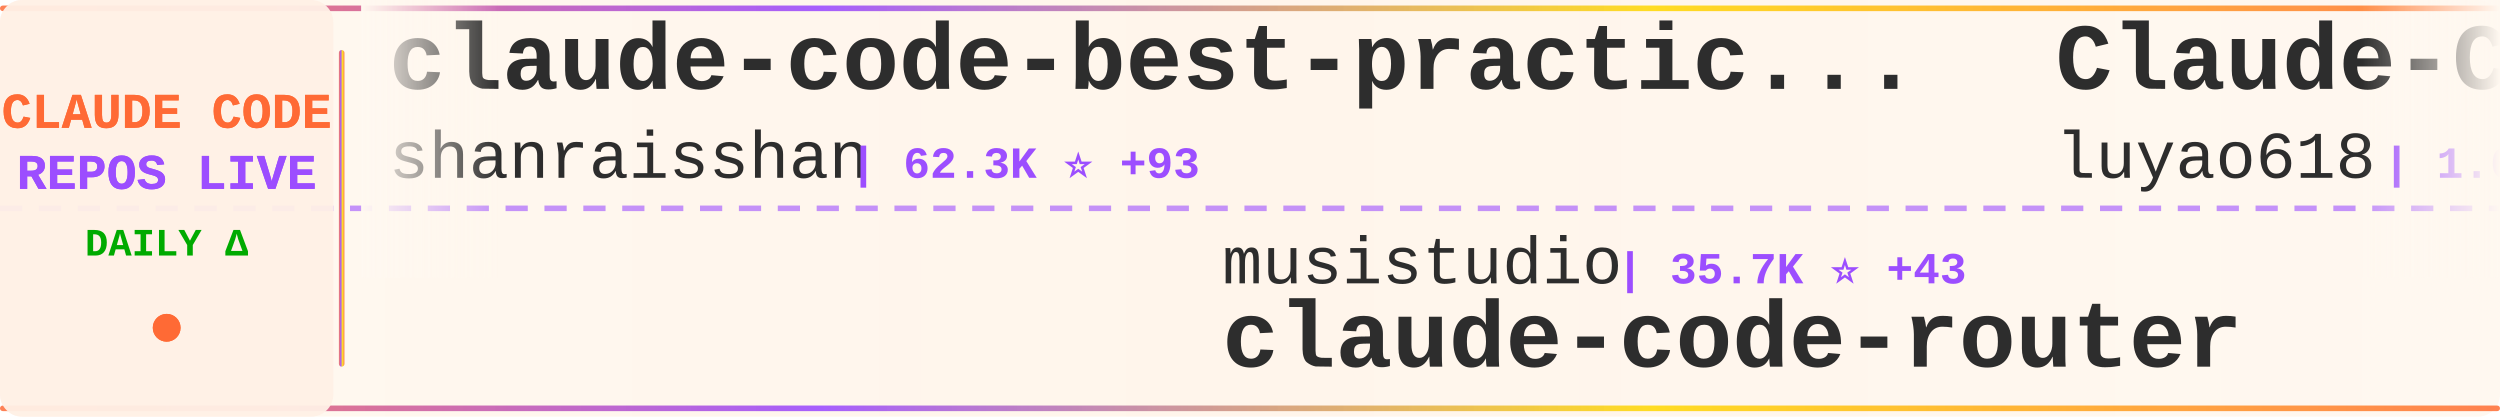
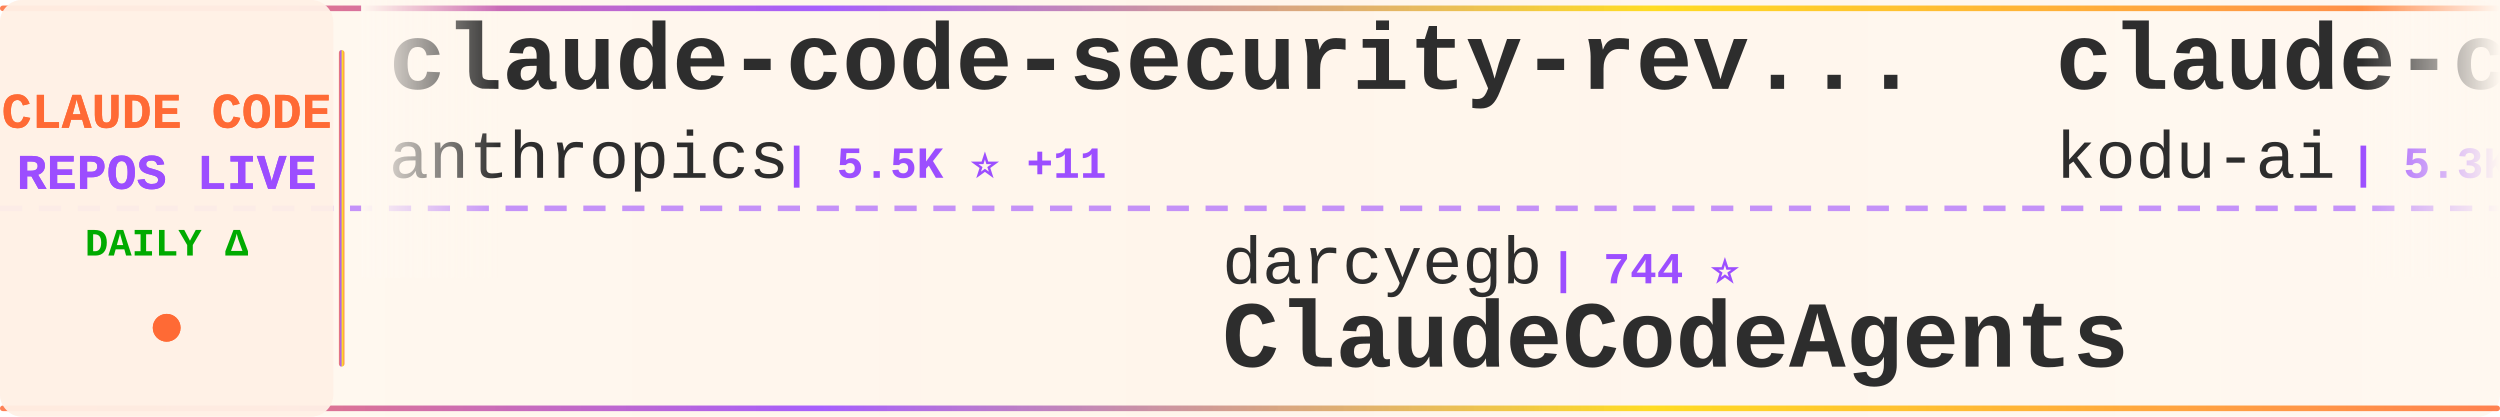
<svg xmlns="http://www.w3.org/2000/svg" width="900" height="150">
  <defs>
    <linearGradient id="tickerBg" x1="0%" y1="0%" x2="100%" y2="0%">
      <stop offset="0%" style="stop-color:#fff8f0;stop-opacity:0.98" />
      <stop offset="50%" style="stop-color:#fff5eb;stop-opacity:1" />
      <stop offset="100%" style="stop-color:#fff8f0;stop-opacity:0.98" />
    </linearGradient>
    <linearGradient id="borderGrad" x1="0%" y1="0%" x2="100%" y2="0%">
      <stop offset="0%" style="stop-color:#FF6B35;stop-opacity:0.85">
        <animate attributeName="stop-opacity" values="0.85;1;0.85" dur="2s" repeatCount="indefinite" />
      </stop>
      <stop offset="33%" style="stop-color:#9C4EFF;stop-opacity:0.9">
        <animate attributeName="stop-opacity" values="0.9;1;0.9" dur="2.2s" repeatCount="indefinite" />
      </stop>
      <stop offset="66%" style="stop-color:#FFD700;stop-opacity:0.85">
        <animate attributeName="stop-opacity" values="0.85;1;0.85" dur="1.8s" repeatCount="indefinite" />
      </stop>
      <stop offset="100%" style="stop-color:#FF6B35;stop-opacity:0.85">
        <animate attributeName="stop-opacity" values="0.85;1;0.85" dur="2s" repeatCount="indefinite" />
      </stop>
    </linearGradient>
    <filter id="textGlow">
      <feGaussianBlur stdDeviation="0.15" result="coloredBlur" />
      <feMerge>
        <feMergeNode in="coloredBlur" />
        <feMergeNode in="SourceGraphic" />
      </feMerge>
    </filter>
    <filter id="metricGlow">
      <feGaussianBlur stdDeviation="0.2" result="coloredBlur" />
      <feMerge>
        <feMergeNode in="coloredBlur" />
        <feMergeNode in="SourceGraphic" />
      </feMerge>
    </filter>
    <linearGradient id="leftFade" x1="0%" y1="0%" x2="100%" y2="0%">
      <stop offset="0%" style="stop-color:#fff8f0;stop-opacity:1" />
      <stop offset="100%" style="stop-color:#fff8f0;stop-opacity:0" />
    </linearGradient>
    <linearGradient id="rightFade" x1="0%" y1="0%" x2="100%" y2="0%">
      <stop offset="0%" style="stop-color:#fff8f0;stop-opacity:0" />
      <stop offset="100%" style="stop-color:#fff8f0;stop-opacity:1" />
    </linearGradient>
  </defs>
  <rect width="900" height="150" fill="url(#tickerBg)" rx="8" />
  <rect x="0" y="2" width="900" height="2" fill="url(#borderGrad)" rx="1" />
  <rect x="0" y="146" width="900" height="2" fill="url(#borderGrad)" rx="1" />
  <line x1="0" y1="75" x2="900" y2="75" stroke="#9C4EFF" stroke-width="2" stroke-dasharray="8 6" opacity="0.6" />
  <rect x="0" y="0" width="120" height="150" fill="#fff0e6" opacity="0.95" rx="8" />
  <text x="60" y="46" font-family="'Courier New', monospace" font-size="18" font-weight="bold" fill="#FF6B35" text-anchor="middle" filter="url(#textGlow)">
    CLAUDE CODE
  </text>
  <text x="60" y="68" font-family="'Courier New', monospace" font-size="18" font-weight="bold" fill="#9C4EFF" text-anchor="middle" filter="url(#textGlow)">
    REPOS LIVE
  </text>
  <text x="60" y="92" font-family="'Courier New', monospace" font-size="14" font-weight="bold" fill="#00aa00" text-anchor="middle">
    DAILY Δ
  </text>
  <circle cx="60" cy="118" r="5" fill="#FF6B35" filter="url(#metricGlow)">
    <animate attributeName="r" values="4;6;4" dur="1.5s" repeatCount="indefinite" />
    <animate attributeName="opacity" values="0.6;1;0.6" dur="1.5s" repeatCount="indefinite" />
  </circle>
  <rect x="122" y="18" width="2" height="114" fill="url(#borderGrad)" rx="1" />
  <clipPath id="tickerClip">
    <rect x="130" y="0" width="770" height="150" />
  </clipPath>
  <g clip-path="url(#tickerClip)">
    <g id="tickerItems">
      <animateTransform attributeName="transform" attributeType="XML" type="translate" from="0 0" to="-3000 0" dur="54s" repeatCount="indefinite" />
      <g transform="translate(0, 0)">
-         <text x="140" y="32" font-family="'Courier New', monospace" font-size="34" font-weight="bold" fill="#2d2d2d">claude-code-best-practic...</text>
-         <text x="140" y="64" font-family="'Courier New', monospace" font-size="24" font-weight="normal" fill="#2d2d2d" opacity="1.0">shanraisshan</text>
-         <text x="306" y="64" font-family="'Courier New', monospace" font-size="16" font-weight="bold" fill="#9C4EFF"> | 62.3K ⭐ +93</text>
+         <text x="140" y="32" font-family="'Courier New', monospace" font-size="34" font-weight="bold" fill="#2d2d2d">claude-code-security-rev...</text>
+         <text x="140" y="64" font-family="'Courier New', monospace" font-size="24" font-weight="normal" fill="#2d2d2d" opacity="1.0">anthropics</text>
+         <text x="282" y="64" font-family="'Courier New', monospace" font-size="16" font-weight="bold" fill="#9C4EFF"> | 5.5K ⭐ +11</text>
      </g>
      <g transform="translate(300, 0)">
-         <text x="140" y="102" font-family="'Courier New', monospace" font-size="24" font-weight="normal" fill="#2d2d2d" opacity="1.0">musistudio</text>
-         <text x="282" y="102" font-family="'Courier New', monospace" font-size="16" font-weight="bold" fill="#9C4EFF"> | 35.7K ⭐ +43</text>
-         <text x="140" y="132" font-family="'Courier New', monospace" font-size="34" font-weight="bold" fill="#2d2d2d">claude-code-router</text>
+         <text x="140" y="102" font-family="'Courier New', monospace" font-size="24" font-weight="normal" fill="#2d2d2d" opacity="1.0">darcyegb</text>
+         <text x="258" y="102" font-family="'Courier New', monospace" font-size="16" font-weight="bold" fill="#9C4EFF"> | 744 ⭐</text>
+         <text x="140" y="132" font-family="'Courier New', monospace" font-size="34" font-weight="bold" fill="#2d2d2d">ClaudeCodeAgents</text>
      </g>
      <g transform="translate(600, 0)">
-         <text x="140" y="32" font-family="'Courier New', monospace" font-size="34" font-weight="bold" fill="#2d2d2d">Claude-Code-Source-Study</text>
-         <text x="140" y="64" font-family="'Courier New', monospace" font-size="24" font-weight="normal" fill="#2d2d2d" opacity="1.0">luyao618</text>
-         <text x="258" y="64" font-family="'Courier New', monospace" font-size="16" font-weight="bold" fill="#9C4EFF"> | 1.6K ⭐ +1</text>
+         <text x="140" y="32" font-family="'Courier New', monospace" font-size="34" font-weight="bold" fill="#2d2d2d">claude-coder</text>
+         <text x="140" y="64" font-family="'Courier New', monospace" font-size="24" font-weight="normal" fill="#2d2d2d" opacity="1.0">kodu-ai</text>
+         <text x="246" y="64" font-family="'Courier New', monospace" font-size="16" font-weight="bold" fill="#9C4EFF"> | 5.3K ⭐</text>
      </g>
      <g transform="translate(900, 0)">
-         <text x="140" y="102" font-family="'Courier New', monospace" font-size="24" font-weight="normal" fill="#2d2d2d" opacity="1.0">affaan-m</text>
-         <text x="258" y="102" font-family="'Courier New', monospace" font-size="16" font-weight="bold" fill="#9C4EFF"> | 227.5K ⭐ +403</text>
-         <text x="140" y="132" font-family="'Courier New', monospace" font-size="34" font-weight="bold" fill="#2d2d2d">ECC</text>
+         <text x="140" y="102" font-family="'Courier New', monospace" font-size="24" font-weight="normal" fill="#2d2d2d" opacity="1.0">Donchitos</text>
+         <text x="270" y="102" font-family="'Courier New', monospace" font-size="16" font-weight="bold" fill="#9C4EFF"> | 22.8K ⭐ +42</text>
+         <text x="140" y="132" font-family="'Courier New', monospace" font-size="34" font-weight="bold" fill="#2d2d2d">Claude-Code-Game-Studios</text>
      </g>
      <g transform="translate(1200, 0)">
-         <text x="140" y="32" font-family="'Courier New', monospace" font-size="34" font-weight="bold" fill="#2d2d2d">claude-code-telegram</text>
-         <text x="140" y="64" font-family="'Courier New', monospace" font-size="24" font-weight="normal" fill="#2d2d2d" opacity="1.0">RichardAtCT</text>
-         <text x="294" y="64" font-family="'Courier New', monospace" font-size="16" font-weight="bold" fill="#9C4EFF"> | 2.7K ⭐ +2</text>
+         <text x="140" y="32" font-family="'Courier New', monospace" font-size="34" font-weight="bold" fill="#2d2d2d">Claude-Code</text>
+         <text x="140" y="64" font-family="'Courier New', monospace" font-size="24" font-weight="normal" fill="#2d2d2d" opacity="1.0">pengchengneo</text>
+         <text x="306" y="64" font-family="'Courier New', monospace" font-size="16" font-weight="bold" fill="#9C4EFF"> | 1.6K ⭐ +4</text>
      </g>
      <g transform="translate(1500, 0)">
-         <text x="140" y="102" font-family="'Courier New', monospace" font-size="24" font-weight="normal" fill="#2d2d2d" opacity="1.0">alirezarezvani</text>
-         <text x="330" y="102" font-family="'Courier New', monospace" font-size="16" font-weight="bold" fill="#9C4EFF"> | 21.8K ⭐ +209</text>
-         <text x="140" y="132" font-family="'Courier New', monospace" font-size="34" font-weight="bold" fill="#2d2d2d">claude-skills</text>
+         <text x="140" y="102" font-family="'Courier New', monospace" font-size="24" font-weight="normal" fill="#2d2d2d" opacity="1.0">jeremylongshore</text>
+         <text x="342" y="102" font-family="'Courier New', monospace" font-size="16" font-weight="bold" fill="#9C4EFF"> | 2.5K ⭐ +7</text>
+         <text x="140" y="132" font-family="'Courier New', monospace" font-size="34" font-weight="bold" fill="#2d2d2d">claude-code-plugins-plus...</text>
      </g>
      <g transform="translate(1800, 0)">
-         <text x="140" y="32" font-family="'Courier New', monospace" font-size="34" font-weight="bold" fill="#2d2d2d">how-claude-code-works</text>
-         <text x="140" y="64" font-family="'Courier New', monospace" font-size="24" font-weight="normal" fill="#2d2d2d" opacity="1.0">Windy3f3f3f3f</text>
-         <text x="318" y="64" font-family="'Courier New', monospace" font-size="16" font-weight="bold" fill="#9C4EFF"> | 3.1K ⭐ +16</text>
+         <text x="140" y="32" font-family="'Courier New', monospace" font-size="34" font-weight="bold" fill="#2d2d2d">claude_codex_bridge</text>
+         <text x="140" y="64" font-family="'Courier New', monospace" font-size="24" font-weight="normal" fill="#2d2d2d" opacity="1.0">SeemSeam</text>
+         <text x="258" y="64" font-family="'Courier New', monospace" font-size="16" font-weight="bold" fill="#9C4EFF"> | 3.2K ⭐ +11</text>
      </g>
      <g transform="translate(2100, 0)">
-         <text x="140" y="102" font-family="'Courier New', monospace" font-size="24" font-weight="normal" fill="#2d2d2d" opacity="1.0">anthropics</text>
-         <text x="282" y="102" font-family="'Courier New', monospace" font-size="16" font-weight="bold" fill="#9C4EFF"> | 900 ⭐ +1</text>
-         <text x="140" y="132" font-family="'Courier New', monospace" font-size="34" font-weight="bold" fill="#2d2d2d">claude-code-base-action</text>
+         <text x="140" y="102" font-family="'Courier New', monospace" font-size="24" font-weight="normal" fill="#2d2d2d" opacity="1.0">zebbern</text>
+         <text x="246" y="102" font-family="'Courier New', monospace" font-size="16" font-weight="bold" fill="#9C4EFF"> | 4.4K ⭐ +7</text>
+         <text x="140" y="132" font-family="'Courier New', monospace" font-size="34" font-weight="bold" fill="#2d2d2d">claude-code-guide</text>
      </g>
      <g transform="translate(2400, 0)">
-         <text x="140" y="32" font-family="'Courier New', monospace" font-size="34" font-weight="bold" fill="#2d2d2d">claude-code-tips</text>
-         <text x="140" y="64" font-family="'Courier New', monospace" font-size="24" font-weight="normal" fill="#2d2d2d" opacity="1.0">ykdojo</text>
-         <text x="234" y="64" font-family="'Courier New', monospace" font-size="16" font-weight="bold" fill="#9C4EFF"> | 9.1K ⭐ +35</text>
+         <text x="140" y="32" font-family="'Courier New', monospace" font-size="34" font-weight="bold" fill="#2d2d2d">claude-code-router</text>
+         <text x="140" y="64" font-family="'Courier New', monospace" font-size="24" font-weight="normal" fill="#2d2d2d" opacity="1.0">musistudio</text>
+         <text x="282" y="64" font-family="'Courier New', monospace" font-size="16" font-weight="bold" fill="#9C4EFF"> | 35.7K ⭐ +34</text>
      </g>
      <g transform="translate(2700, 0)">
-         <text x="140" y="102" font-family="'Courier New', monospace" font-size="24" font-weight="normal" fill="#2d2d2d" opacity="1.0">disler</text>
-         <text x="234" y="102" font-family="'Courier New', monospace" font-size="16" font-weight="bold" fill="#9C4EFF"> | 1.5K ⭐ +2</text>
-         <text x="140" y="132" font-family="'Courier New', monospace" font-size="34" font-weight="bold" fill="#2d2d2d">pi-vs-claude-code</text>
+         <text x="140" y="102" font-family="'Courier New', monospace" font-size="24" font-weight="normal" fill="#2d2d2d" opacity="1.0">ghuntley</text>
+         <text x="258" y="102" font-family="'Courier New', monospace" font-size="16" font-weight="bold" fill="#9C4EFF"> | 986 ⭐</text>
+         <text x="140" y="132" font-family="'Courier New', monospace" font-size="34" font-weight="bold" fill="#2d2d2d">claude-code-source-code-...</text>
      </g>
      <g transform="translate(3000, 0)">
-         <text x="140" y="32" font-family="'Courier New', monospace" font-size="34" font-weight="bold" fill="#2d2d2d">claude-code-best-practic...</text>
-         <text x="140" y="64" font-family="'Courier New', monospace" font-size="24" font-weight="normal" fill="#2d2d2d" opacity="1.0">shanraisshan</text>
-         <text x="306" y="64" font-family="'Courier New', monospace" font-size="16" font-weight="bold" fill="#9C4EFF"> | 62.3K ⭐ +93</text>
+         <text x="140" y="32" font-family="'Courier New', monospace" font-size="34" font-weight="bold" fill="#2d2d2d">claude-code-security-rev...</text>
+         <text x="140" y="64" font-family="'Courier New', monospace" font-size="24" font-weight="normal" fill="#2d2d2d" opacity="1.0">anthropics</text>
+         <text x="282" y="64" font-family="'Courier New', monospace" font-size="16" font-weight="bold" fill="#9C4EFF"> | 5.5K ⭐ +11</text>
      </g>
      <g transform="translate(3300, 0)">
-         <text x="140" y="102" font-family="'Courier New', monospace" font-size="24" font-weight="normal" fill="#2d2d2d" opacity="1.0">musistudio</text>
-         <text x="282" y="102" font-family="'Courier New', monospace" font-size="16" font-weight="bold" fill="#9C4EFF"> | 35.7K ⭐ +43</text>
-         <text x="140" y="132" font-family="'Courier New', monospace" font-size="34" font-weight="bold" fill="#2d2d2d">claude-code-router</text>
+         <text x="140" y="102" font-family="'Courier New', monospace" font-size="24" font-weight="normal" fill="#2d2d2d" opacity="1.0">darcyegb</text>
+         <text x="258" y="102" font-family="'Courier New', monospace" font-size="16" font-weight="bold" fill="#9C4EFF"> | 744 ⭐</text>
+         <text x="140" y="132" font-family="'Courier New', monospace" font-size="34" font-weight="bold" fill="#2d2d2d">ClaudeCodeAgents</text>
      </g>
      <g transform="translate(3600, 0)">
-         <text x="140" y="32" font-family="'Courier New', monospace" font-size="34" font-weight="bold" fill="#2d2d2d">Claude-Code-Source-Study</text>
-         <text x="140" y="64" font-family="'Courier New', monospace" font-size="24" font-weight="normal" fill="#2d2d2d" opacity="1.0">luyao618</text>
-         <text x="258" y="64" font-family="'Courier New', monospace" font-size="16" font-weight="bold" fill="#9C4EFF"> | 1.6K ⭐ +1</text>
+         <text x="140" y="32" font-family="'Courier New', monospace" font-size="34" font-weight="bold" fill="#2d2d2d">claude-coder</text>
+         <text x="140" y="64" font-family="'Courier New', monospace" font-size="24" font-weight="normal" fill="#2d2d2d" opacity="1.0">kodu-ai</text>
+         <text x="246" y="64" font-family="'Courier New', monospace" font-size="16" font-weight="bold" fill="#9C4EFF"> | 5.3K ⭐</text>
      </g>
      <g transform="translate(3900, 0)">
-         <text x="140" y="102" font-family="'Courier New', monospace" font-size="24" font-weight="normal" fill="#2d2d2d" opacity="1.0">affaan-m</text>
-         <text x="258" y="102" font-family="'Courier New', monospace" font-size="16" font-weight="bold" fill="#9C4EFF"> | 227.5K ⭐ +403</text>
-         <text x="140" y="132" font-family="'Courier New', monospace" font-size="34" font-weight="bold" fill="#2d2d2d">ECC</text>
+         <text x="140" y="102" font-family="'Courier New', monospace" font-size="24" font-weight="normal" fill="#2d2d2d" opacity="1.0">Donchitos</text>
+         <text x="270" y="102" font-family="'Courier New', monospace" font-size="16" font-weight="bold" fill="#9C4EFF"> | 22.8K ⭐ +42</text>
+         <text x="140" y="132" font-family="'Courier New', monospace" font-size="34" font-weight="bold" fill="#2d2d2d">Claude-Code-Game-Studios</text>
      </g>
    </g>
  </g>
  <rect x="130" y="0" width="50" height="100" fill="url(#leftFade)" />
  <rect x="850" y="0" width="50" height="100" fill="url(#rightFade)" />
</svg>
